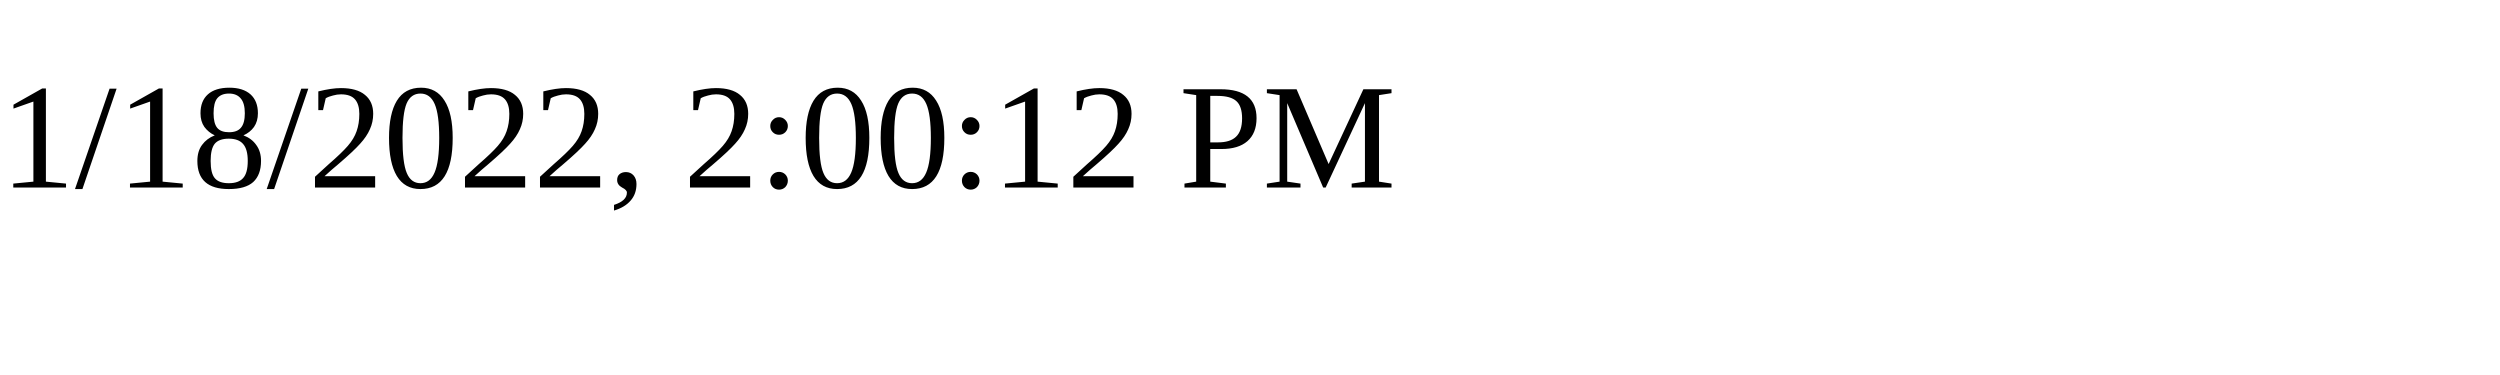
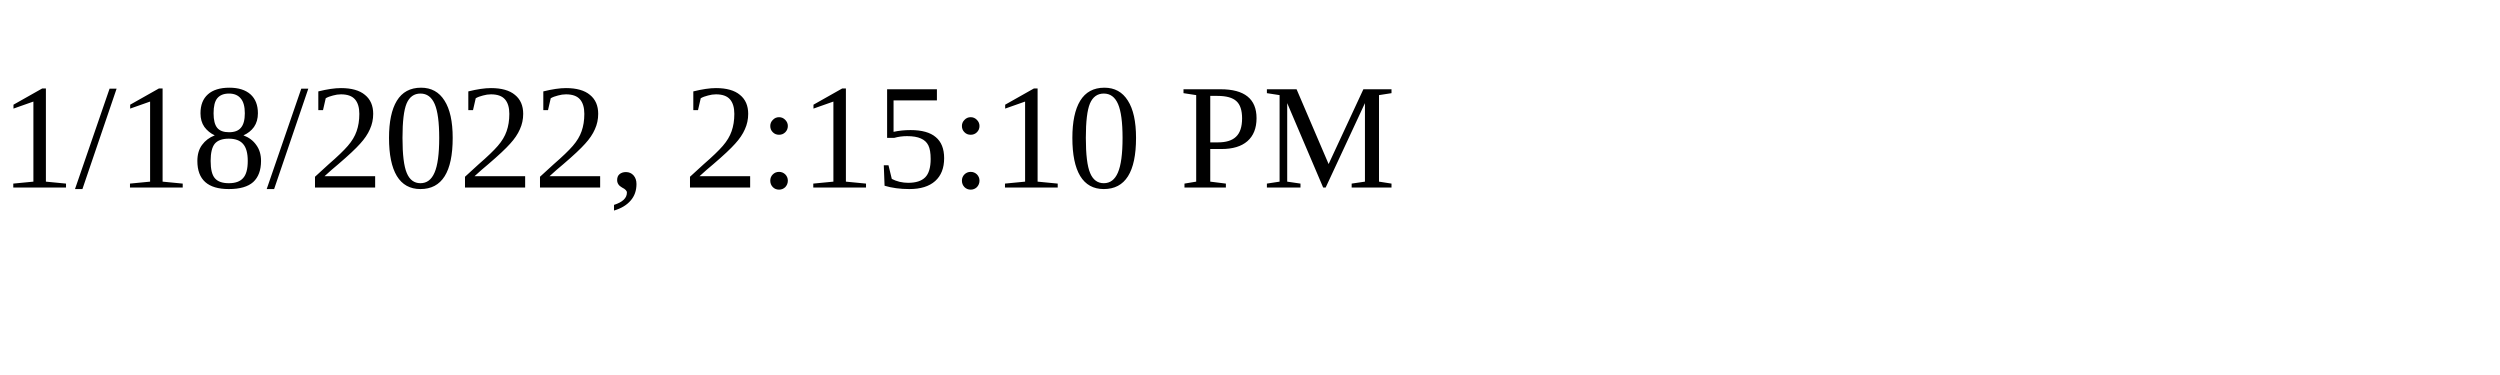
<svg xmlns="http://www.w3.org/2000/svg" height="30" width="200">
-   <text x="0" y="15">1/18/2022, 2:00:12 PM</text>
+   <text x="0" y="15">1/18/2022, 2:15:10 PM</text>
</svg>
